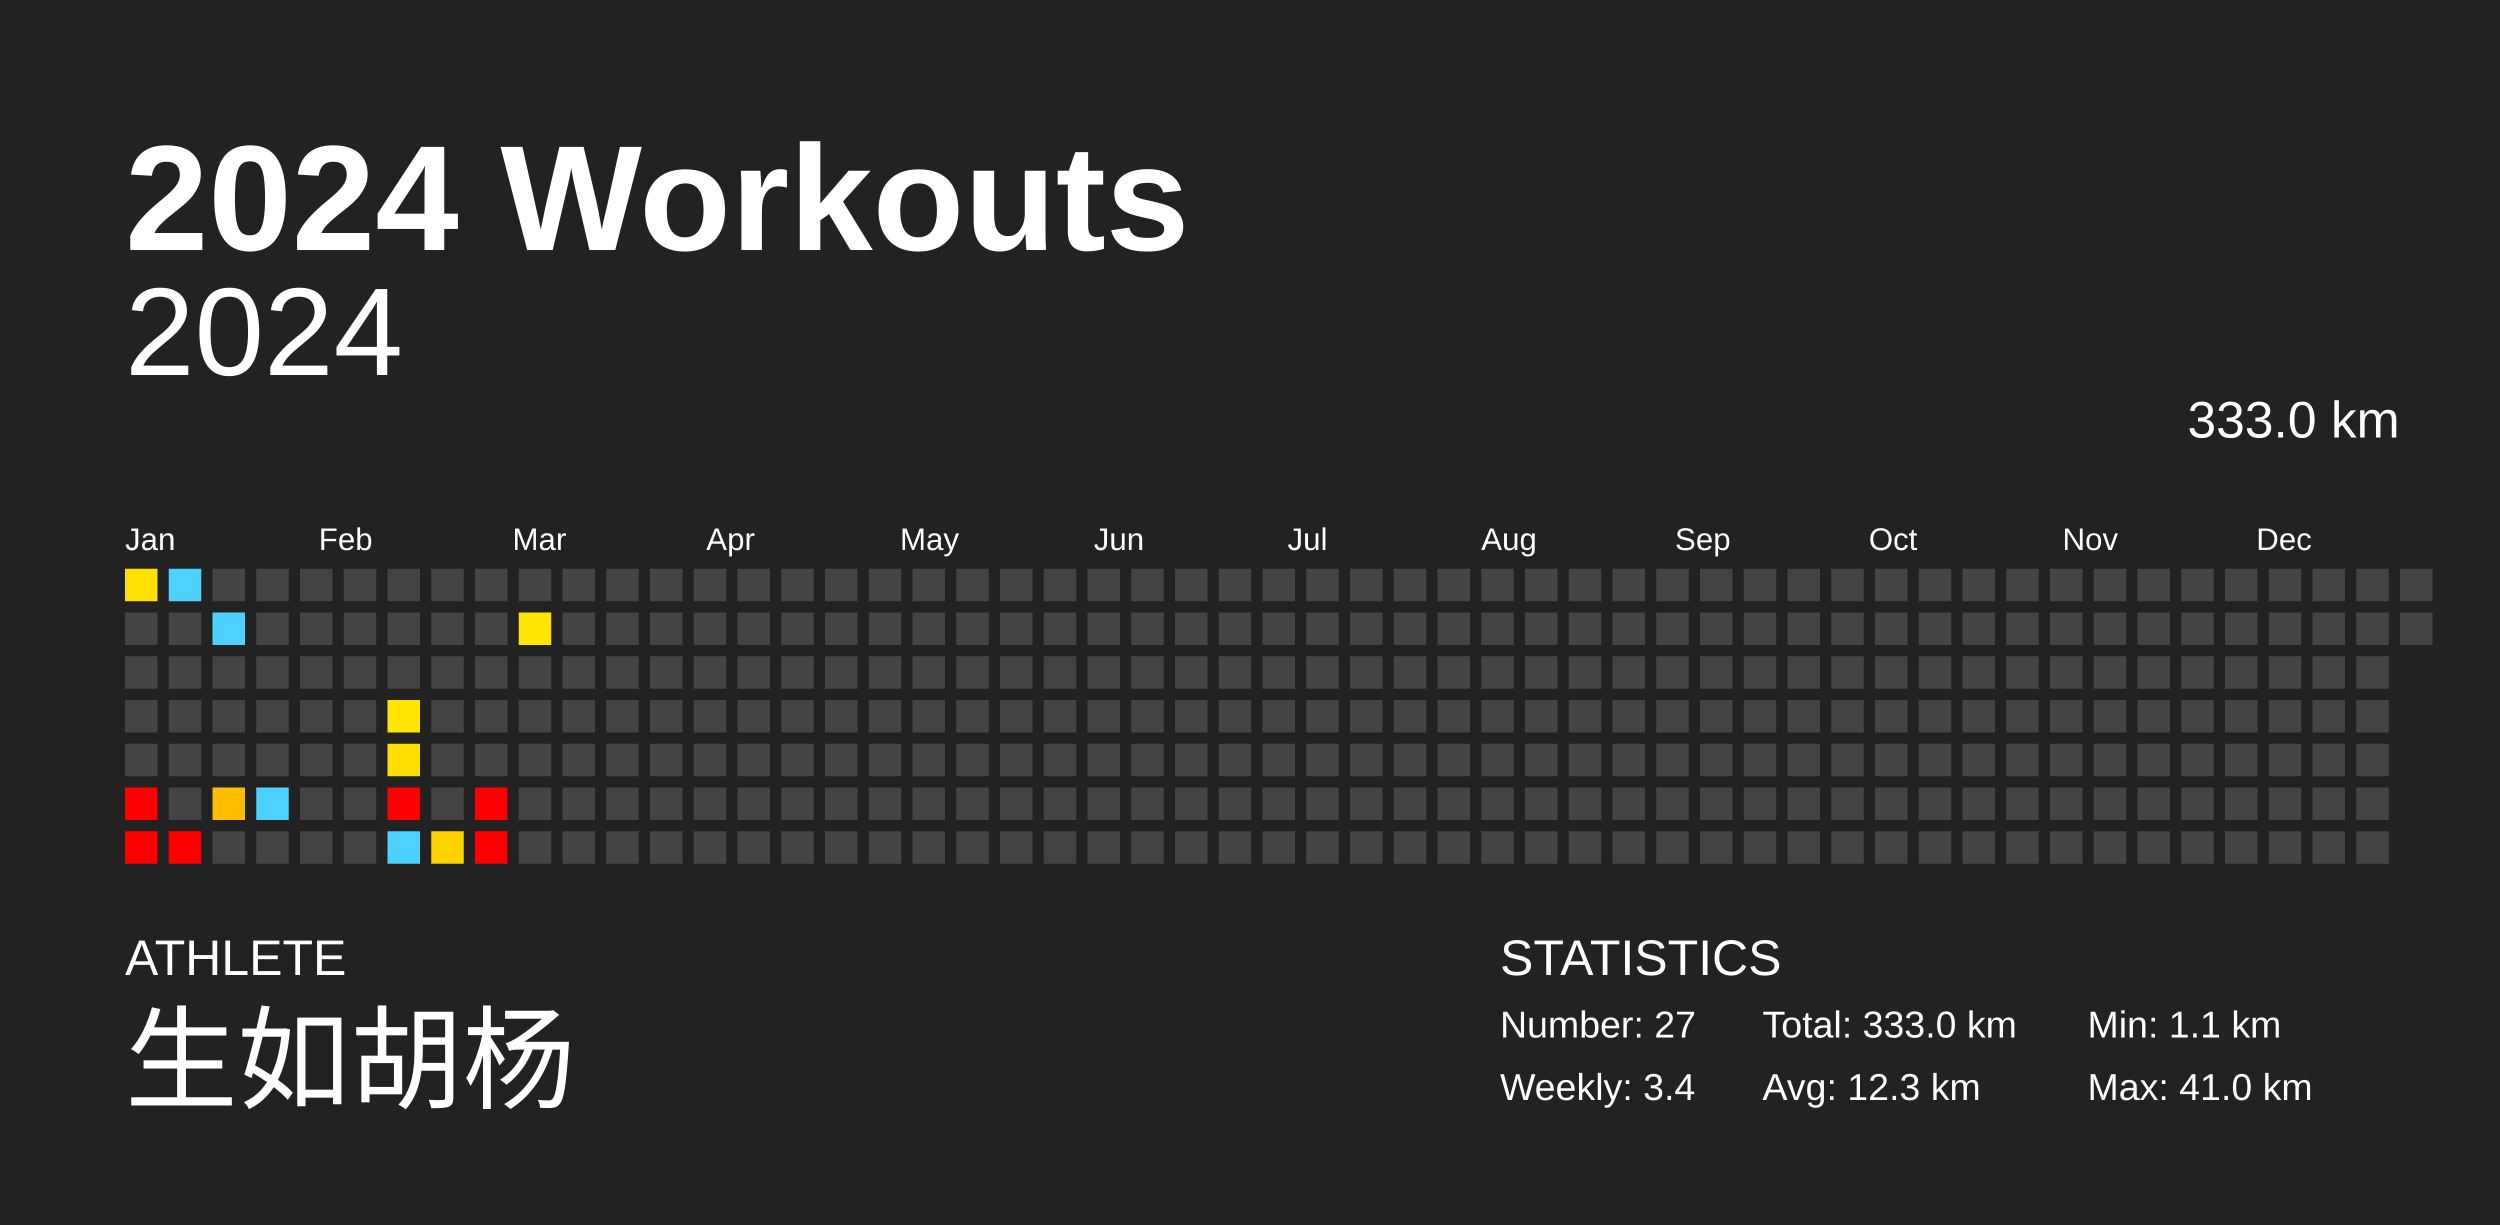
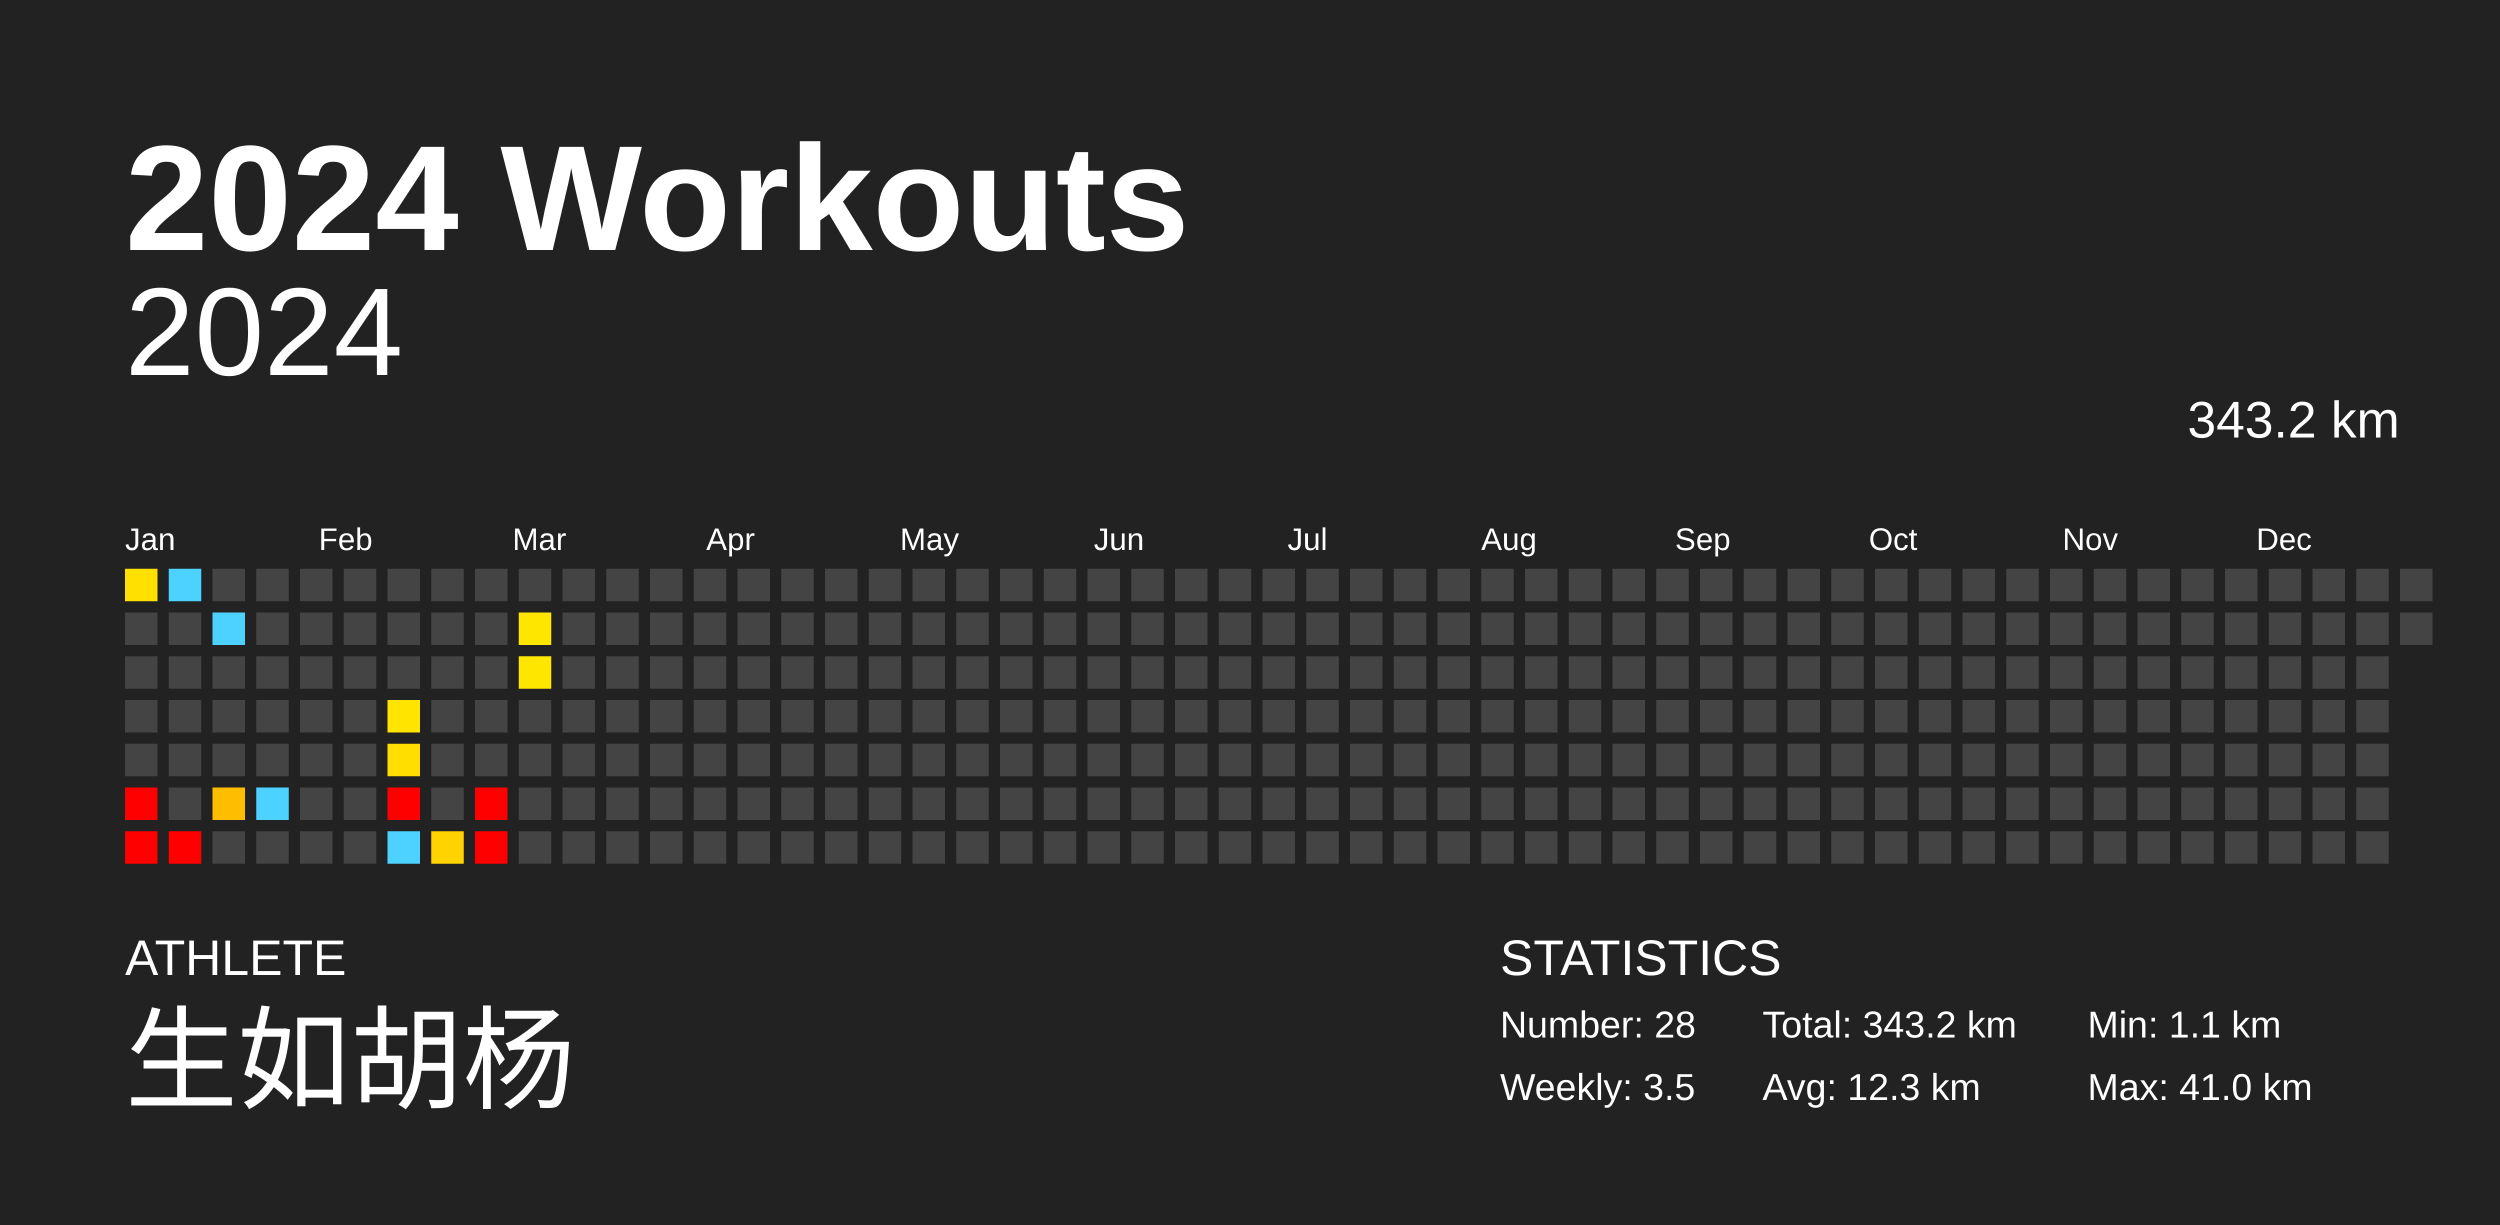
<svg xmlns="http://www.w3.org/2000/svg" baseProfile="full" height="98mm" version="1.1" viewBox="0,0,200,98" width="200mm">
  <defs />
  <rect fill="#222222" height="98" width="200" x="0" y="0" />
  <text fill="#FFFFFF" style="font-size:12px; font-family:Arial; font-weight:bold;" x="10" y="20">2024 Workouts</text>
  <text fill="#FFFFFF" style="font-size:4px; font-family:Arial" x="10" y="78">ATHLETE</text>
  <text fill="#FFFFFF" style="font-size:9px; font-family:Arial" x="10" y="88">生如胡杨</text>
  <text fill="#FFFFFF" style="font-size:4px; font-family:Arial" x="120" y="78">STATISTICS</text>
-   <text fill="#FFFFFF" style="font-size:3px; font-family:Arial" x="120" y="83">Number: 27</text>
-   <text fill="#FFFFFF" style="font-size:3px; font-family:Arial" x="120" y="88">Weekly: 3.4</text>
-   <text fill="#FFFFFF" style="font-size:3px; font-family:Arial" x="141" y="83">Total: 333.0 km</text>
+   <text fill="#FFFFFF" style="font-size:3px; font-family:Arial" x="120" y="83">Number: 28</text>
+   <text fill="#FFFFFF" style="font-size:3px; font-family:Arial" x="120" y="88">Weekly: 3.5</text>
+   <text fill="#FFFFFF" style="font-size:3px; font-family:Arial" x="141" y="83">Total: 343.2 km</text>
  <text fill="#FFFFFF" style="font-size:3px; font-family:Arial" x="141" y="88">Avg: 12.3 km</text>
  <text fill="#FFFFFF" style="font-size:3px; font-family:Arial" x="167" y="83">Min: 1.1 km</text>
  <text fill="#FFFFFF" style="font-size:3px; font-family:Arial" x="167" y="88">Max: 41.0 km</text>
  <text alignment-baseline="hanging" fill="#FFFFFF" style="font-size:10.0px; font-family:Arial;" x="10" y="30">2024</text>
-   <text alignment-baseline="hanging" fill="#FFFFFF" style="font-size:4.125px; font-family:Arial;" x="175" y="35">333.0 km</text>
+   <text alignment-baseline="hanging" fill="#FFFFFF" style="font-size:4.125px; font-family:Arial;" x="175" y="35">343.2 km</text>
  <text fill="#FFFFFF" style="font-size:2.5px; font-family:Arial" x="10.0" y="44">Jan</text>
  <text fill="#FFFFFF" style="font-size:2.5px; font-family:Arial" x="25.5" y="44">Feb</text>
  <text fill="#FFFFFF" style="font-size:2.5px; font-family:Arial" x="41.0" y="44">Mar</text>
  <text fill="#FFFFFF" style="font-size:2.5px; font-family:Arial" x="56.5" y="44">Apr</text>
  <text fill="#FFFFFF" style="font-size:2.5px; font-family:Arial" x="72.0" y="44">May</text>
  <text fill="#FFFFFF" style="font-size:2.5px; font-family:Arial" x="87.5" y="44">Jun</text>
  <text fill="#FFFFFF" style="font-size:2.5px; font-family:Arial" x="103.0" y="44">Jul</text>
  <text fill="#FFFFFF" style="font-size:2.5px; font-family:Arial" x="118.5" y="44">Aug</text>
  <text fill="#FFFFFF" style="font-size:2.5px; font-family:Arial" x="134.0" y="44">Sep</text>
  <text fill="#FFFFFF" style="font-size:2.5px; font-family:Arial" x="149.5" y="44">Oct</text>
  <text fill="#FFFFFF" style="font-size:2.5px; font-family:Arial" x="165.0" y="44">Nov</text>
  <text fill="#FFFFFF" style="font-size:2.5px; font-family:Arial" x="180.5" y="44">Dec</text>
  <rect fill="#ffe000" height="2.6" width="2.6" x="10.0" y="45.5" />
  <rect fill="#444444" height="2.6" width="2.6" x="10.0" y="49.0" />
  <rect fill="#444444" height="2.6" width="2.6" x="10.0" y="52.5" />
  <rect fill="#444444" height="2.6" width="2.6" x="10.0" y="56.0" />
  <rect fill="#444444" height="2.6" width="2.6" x="10.0" y="59.5" />
  <rect fill="red" height="2.6" width="2.6" x="10.0" y="63.0" />
  <rect fill="red" height="2.6" width="2.6" x="10.0" y="66.5" />
  <rect fill="#4dd2ff" height="2.6" width="2.6" x="13.5" y="45.5" />
  <rect fill="#444444" height="2.6" width="2.6" x="13.5" y="49.0" />
  <rect fill="#444444" height="2.6" width="2.6" x="13.5" y="52.5" />
  <rect fill="#444444" height="2.6" width="2.6" x="13.5" y="56.0" />
  <rect fill="#444444" height="2.6" width="2.6" x="13.5" y="59.5" />
  <rect fill="#444444" height="2.6" width="2.6" x="13.5" y="63.0" />
  <rect fill="red" height="2.6" width="2.6" x="13.5" y="66.5" />
  <rect fill="#444444" height="2.6" width="2.6" x="17.0" y="45.5" />
  <rect fill="#4dd2ff" height="2.6" width="2.6" x="17.0" y="49.0" />
  <rect fill="#444444" height="2.6" width="2.6" x="17.0" y="52.5" />
  <rect fill="#444444" height="2.6" width="2.6" x="17.0" y="56.0" />
  <rect fill="#444444" height="2.6" width="2.6" x="17.0" y="59.5" />
  <rect fill="#ffbd00" height="2.6" width="2.6" x="17.0" y="63.0" />
  <rect fill="#444444" height="2.6" width="2.6" x="17.0" y="66.5" />
  <rect fill="#444444" height="2.6" width="2.6" x="20.5" y="45.5" />
  <rect fill="#444444" height="2.6" width="2.6" x="20.5" y="49.0" />
  <rect fill="#444444" height="2.6" width="2.6" x="20.5" y="52.5" />
  <rect fill="#444444" height="2.6" width="2.6" x="20.5" y="56.0" />
  <rect fill="#444444" height="2.6" width="2.6" x="20.5" y="59.5" />
  <rect fill="#4dd2ff" height="2.6" width="2.6" x="20.5" y="63.0" />
  <rect fill="#444444" height="2.6" width="2.6" x="20.5" y="66.5" />
  <rect fill="#444444" height="2.6" width="2.6" x="24.0" y="45.5" />
  <rect fill="#444444" height="2.6" width="2.6" x="24.0" y="49.0" />
  <rect fill="#444444" height="2.6" width="2.6" x="24.0" y="52.5" />
  <rect fill="#444444" height="2.6" width="2.6" x="24.0" y="56.0" />
  <rect fill="#444444" height="2.6" width="2.6" x="24.0" y="59.5" />
  <rect fill="#444444" height="2.6" width="2.6" x="24.0" y="63.0" />
  <rect fill="#444444" height="2.6" width="2.6" x="24.0" y="66.5" />
  <rect fill="#444444" height="2.6" width="2.6" x="27.5" y="45.5" />
  <rect fill="#444444" height="2.6" width="2.6" x="27.5" y="49.0" />
  <rect fill="#444444" height="2.6" width="2.6" x="27.5" y="52.5" />
  <rect fill="#444444" height="2.6" width="2.6" x="27.5" y="56.0" />
  <rect fill="#444444" height="2.6" width="2.6" x="27.5" y="59.5" />
  <rect fill="#444444" height="2.6" width="2.6" x="27.5" y="63.0" />
  <rect fill="#444444" height="2.6" width="2.6" x="27.5" y="66.5" />
  <rect fill="#444444" height="2.6" width="2.6" x="31.0" y="45.5" />
  <rect fill="#444444" height="2.6" width="2.6" x="31.0" y="49.0" />
  <rect fill="#444444" height="2.6" width="2.6" x="31.0" y="52.5" />
  <rect fill="#ffe400" height="2.6" width="2.6" x="31.0" y="56.0" />
  <rect fill="#ffde00" height="2.6" width="2.6" x="31.0" y="59.5" />
  <rect fill="red" height="2.6" width="2.6" x="31.0" y="63.0" />
  <rect fill="#4dd2ff" height="2.6" width="2.6" x="31.0" y="66.5" />
  <rect fill="#444444" height="2.6" width="2.6" x="34.5" y="45.5" />
  <rect fill="#444444" height="2.6" width="2.6" x="34.5" y="49.0" />
  <rect fill="#444444" height="2.6" width="2.6" x="34.5" y="52.5" />
  <rect fill="#444444" height="2.6" width="2.6" x="34.5" y="56.0" />
  <rect fill="#444444" height="2.6" width="2.6" x="34.5" y="59.5" />
  <rect fill="#444444" height="2.6" width="2.6" x="34.5" y="63.0" />
  <rect fill="#ffd300" height="2.6" width="2.6" x="34.5" y="66.5" />
  <rect fill="#444444" height="2.6" width="2.6" x="38.0" y="45.5" />
  <rect fill="#444444" height="2.6" width="2.6" x="38.0" y="49.0" />
  <rect fill="#444444" height="2.6" width="2.6" x="38.0" y="52.5" />
  <rect fill="#444444" height="2.6" width="2.6" x="38.0" y="56.0" />
  <rect fill="#444444" height="2.6" width="2.6" x="38.0" y="59.5" />
  <rect fill="red" height="2.6" width="2.6" x="38.0" y="63.0" />
  <rect fill="red" height="2.6" width="2.6" x="38.0" y="66.5" />
  <rect fill="#444444" height="2.6" width="2.6" x="41.5" y="45.5" />
  <rect fill="#ffe600" height="2.6" width="2.6" x="41.5" y="49.0" />
-   <rect fill="#444444" height="2.6" width="2.6" x="41.5" y="52.5" />
+   <rect fill="#ffe600" height="2.6" width="2.6" x="41.5" y="52.5" />
  <rect fill="#444444" height="2.6" width="2.6" x="41.5" y="56.0" />
  <rect fill="#444444" height="2.6" width="2.6" x="41.5" y="59.5" />
  <rect fill="#444444" height="2.6" width="2.6" x="41.5" y="63.0" />
  <rect fill="#444444" height="2.6" width="2.6" x="41.5" y="66.5" />
  <rect fill="#444444" height="2.6" width="2.6" x="45.0" y="45.5" />
  <rect fill="#444444" height="2.6" width="2.6" x="45.0" y="49.0" />
  <rect fill="#444444" height="2.6" width="2.6" x="45.0" y="52.5" />
  <rect fill="#444444" height="2.6" width="2.6" x="45.0" y="56.0" />
  <rect fill="#444444" height="2.6" width="2.6" x="45.0" y="59.5" />
  <rect fill="#444444" height="2.6" width="2.6" x="45.0" y="63.0" />
  <rect fill="#444444" height="2.6" width="2.6" x="45.0" y="66.5" />
  <rect fill="#444444" height="2.6" width="2.6" x="48.5" y="45.5" />
  <rect fill="#444444" height="2.6" width="2.6" x="48.5" y="49.0" />
  <rect fill="#444444" height="2.6" width="2.6" x="48.5" y="52.5" />
  <rect fill="#444444" height="2.6" width="2.6" x="48.5" y="56.0" />
  <rect fill="#444444" height="2.6" width="2.6" x="48.5" y="59.5" />
  <rect fill="#444444" height="2.6" width="2.6" x="48.5" y="63.0" />
  <rect fill="#444444" height="2.6" width="2.6" x="48.5" y="66.5" />
  <rect fill="#444444" height="2.6" width="2.6" x="52.0" y="45.5" />
  <rect fill="#444444" height="2.6" width="2.6" x="52.0" y="49.0" />
  <rect fill="#444444" height="2.6" width="2.6" x="52.0" y="52.5" />
  <rect fill="#444444" height="2.6" width="2.6" x="52.0" y="56.0" />
  <rect fill="#444444" height="2.6" width="2.6" x="52.0" y="59.5" />
  <rect fill="#444444" height="2.6" width="2.6" x="52.0" y="63.0" />
  <rect fill="#444444" height="2.6" width="2.6" x="52.0" y="66.5" />
  <rect fill="#444444" height="2.6" width="2.6" x="55.5" y="45.5" />
  <rect fill="#444444" height="2.6" width="2.6" x="55.5" y="49.0" />
  <rect fill="#444444" height="2.6" width="2.6" x="55.5" y="52.5" />
  <rect fill="#444444" height="2.6" width="2.6" x="55.5" y="56.0" />
  <rect fill="#444444" height="2.6" width="2.6" x="55.5" y="59.5" />
  <rect fill="#444444" height="2.6" width="2.6" x="55.5" y="63.0" />
  <rect fill="#444444" height="2.6" width="2.6" x="55.5" y="66.5" />
  <rect fill="#444444" height="2.6" width="2.6" x="59.0" y="45.5" />
  <rect fill="#444444" height="2.6" width="2.6" x="59.0" y="49.0" />
  <rect fill="#444444" height="2.6" width="2.6" x="59.0" y="52.5" />
  <rect fill="#444444" height="2.6" width="2.6" x="59.0" y="56.0" />
  <rect fill="#444444" height="2.6" width="2.6" x="59.0" y="59.5" />
  <rect fill="#444444" height="2.6" width="2.6" x="59.0" y="63.0" />
  <rect fill="#444444" height="2.6" width="2.6" x="59.0" y="66.5" />
  <rect fill="#444444" height="2.6" width="2.6" x="62.5" y="45.5" />
  <rect fill="#444444" height="2.6" width="2.6" x="62.5" y="49.0" />
  <rect fill="#444444" height="2.6" width="2.6" x="62.5" y="52.5" />
  <rect fill="#444444" height="2.6" width="2.6" x="62.5" y="56.0" />
  <rect fill="#444444" height="2.6" width="2.6" x="62.5" y="59.5" />
  <rect fill="#444444" height="2.6" width="2.6" x="62.5" y="63.0" />
  <rect fill="#444444" height="2.6" width="2.6" x="62.5" y="66.5" />
  <rect fill="#444444" height="2.6" width="2.6" x="66.0" y="45.5" />
  <rect fill="#444444" height="2.6" width="2.6" x="66.0" y="49.0" />
  <rect fill="#444444" height="2.6" width="2.6" x="66.0" y="52.5" />
  <rect fill="#444444" height="2.6" width="2.6" x="66.0" y="56.0" />
  <rect fill="#444444" height="2.6" width="2.6" x="66.0" y="59.5" />
  <rect fill="#444444" height="2.6" width="2.6" x="66.0" y="63.0" />
  <rect fill="#444444" height="2.6" width="2.6" x="66.0" y="66.5" />
  <rect fill="#444444" height="2.6" width="2.6" x="69.5" y="45.5" />
  <rect fill="#444444" height="2.6" width="2.6" x="69.5" y="49.0" />
  <rect fill="#444444" height="2.6" width="2.6" x="69.5" y="52.5" />
  <rect fill="#444444" height="2.6" width="2.6" x="69.5" y="56.0" />
  <rect fill="#444444" height="2.6" width="2.6" x="69.5" y="59.5" />
  <rect fill="#444444" height="2.6" width="2.6" x="69.5" y="63.0" />
  <rect fill="#444444" height="2.6" width="2.6" x="69.5" y="66.5" />
  <rect fill="#444444" height="2.6" width="2.6" x="73.0" y="45.5" />
  <rect fill="#444444" height="2.6" width="2.6" x="73.0" y="49.0" />
  <rect fill="#444444" height="2.6" width="2.6" x="73.0" y="52.5" />
  <rect fill="#444444" height="2.6" width="2.6" x="73.0" y="56.0" />
  <rect fill="#444444" height="2.6" width="2.6" x="73.0" y="59.5" />
  <rect fill="#444444" height="2.6" width="2.6" x="73.0" y="63.0" />
  <rect fill="#444444" height="2.6" width="2.6" x="73.0" y="66.5" />
  <rect fill="#444444" height="2.6" width="2.6" x="76.5" y="45.5" />
  <rect fill="#444444" height="2.6" width="2.6" x="76.5" y="49.0" />
  <rect fill="#444444" height="2.6" width="2.6" x="76.5" y="52.5" />
  <rect fill="#444444" height="2.6" width="2.6" x="76.5" y="56.0" />
  <rect fill="#444444" height="2.6" width="2.6" x="76.5" y="59.5" />
  <rect fill="#444444" height="2.6" width="2.6" x="76.5" y="63.0" />
  <rect fill="#444444" height="2.6" width="2.6" x="76.5" y="66.5" />
  <rect fill="#444444" height="2.6" width="2.6" x="80.0" y="45.5" />
  <rect fill="#444444" height="2.6" width="2.6" x="80.0" y="49.0" />
  <rect fill="#444444" height="2.6" width="2.6" x="80.0" y="52.5" />
  <rect fill="#444444" height="2.6" width="2.6" x="80.0" y="56.0" />
  <rect fill="#444444" height="2.6" width="2.6" x="80.0" y="59.5" />
  <rect fill="#444444" height="2.6" width="2.6" x="80.0" y="63.0" />
  <rect fill="#444444" height="2.6" width="2.6" x="80.0" y="66.5" />
  <rect fill="#444444" height="2.6" width="2.6" x="83.5" y="45.5" />
  <rect fill="#444444" height="2.6" width="2.6" x="83.5" y="49.0" />
  <rect fill="#444444" height="2.6" width="2.6" x="83.5" y="52.5" />
  <rect fill="#444444" height="2.6" width="2.6" x="83.5" y="56.0" />
  <rect fill="#444444" height="2.6" width="2.6" x="83.5" y="59.5" />
  <rect fill="#444444" height="2.6" width="2.6" x="83.5" y="63.0" />
  <rect fill="#444444" height="2.6" width="2.6" x="83.5" y="66.5" />
  <rect fill="#444444" height="2.6" width="2.6" x="87.0" y="45.5" />
  <rect fill="#444444" height="2.6" width="2.6" x="87.0" y="49.0" />
  <rect fill="#444444" height="2.6" width="2.6" x="87.0" y="52.5" />
  <rect fill="#444444" height="2.6" width="2.6" x="87.0" y="56.0" />
  <rect fill="#444444" height="2.6" width="2.6" x="87.0" y="59.5" />
  <rect fill="#444444" height="2.6" width="2.6" x="87.0" y="63.0" />
  <rect fill="#444444" height="2.6" width="2.6" x="87.0" y="66.5" />
  <rect fill="#444444" height="2.6" width="2.6" x="90.5" y="45.5" />
  <rect fill="#444444" height="2.6" width="2.6" x="90.5" y="49.0" />
  <rect fill="#444444" height="2.6" width="2.6" x="90.5" y="52.5" />
  <rect fill="#444444" height="2.6" width="2.6" x="90.5" y="56.0" />
  <rect fill="#444444" height="2.6" width="2.6" x="90.5" y="59.5" />
  <rect fill="#444444" height="2.6" width="2.6" x="90.5" y="63.0" />
  <rect fill="#444444" height="2.6" width="2.6" x="90.5" y="66.5" />
  <rect fill="#444444" height="2.6" width="2.6" x="94.0" y="45.5" />
  <rect fill="#444444" height="2.6" width="2.6" x="94.0" y="49.0" />
  <rect fill="#444444" height="2.6" width="2.6" x="94.0" y="52.5" />
  <rect fill="#444444" height="2.6" width="2.6" x="94.0" y="56.0" />
  <rect fill="#444444" height="2.6" width="2.6" x="94.0" y="59.5" />
  <rect fill="#444444" height="2.6" width="2.6" x="94.0" y="63.0" />
  <rect fill="#444444" height="2.6" width="2.6" x="94.0" y="66.5" />
  <rect fill="#444444" height="2.6" width="2.6" x="97.5" y="45.5" />
  <rect fill="#444444" height="2.6" width="2.6" x="97.5" y="49.0" />
  <rect fill="#444444" height="2.6" width="2.6" x="97.5" y="52.5" />
  <rect fill="#444444" height="2.6" width="2.6" x="97.5" y="56.0" />
  <rect fill="#444444" height="2.6" width="2.6" x="97.5" y="59.5" />
  <rect fill="#444444" height="2.6" width="2.6" x="97.5" y="63.0" />
  <rect fill="#444444" height="2.6" width="2.6" x="97.5" y="66.5" />
  <rect fill="#444444" height="2.6" width="2.6" x="101.0" y="45.5" />
  <rect fill="#444444" height="2.6" width="2.6" x="101.0" y="49.0" />
  <rect fill="#444444" height="2.6" width="2.6" x="101.0" y="52.5" />
  <rect fill="#444444" height="2.6" width="2.6" x="101.0" y="56.0" />
  <rect fill="#444444" height="2.6" width="2.6" x="101.0" y="59.5" />
  <rect fill="#444444" height="2.6" width="2.6" x="101.0" y="63.0" />
  <rect fill="#444444" height="2.6" width="2.6" x="101.0" y="66.5" />
  <rect fill="#444444" height="2.6" width="2.6" x="104.5" y="45.5" />
  <rect fill="#444444" height="2.6" width="2.6" x="104.5" y="49.0" />
  <rect fill="#444444" height="2.6" width="2.6" x="104.5" y="52.5" />
  <rect fill="#444444" height="2.6" width="2.6" x="104.5" y="56.0" />
  <rect fill="#444444" height="2.6" width="2.6" x="104.5" y="59.5" />
  <rect fill="#444444" height="2.6" width="2.6" x="104.5" y="63.0" />
  <rect fill="#444444" height="2.6" width="2.6" x="104.5" y="66.5" />
  <rect fill="#444444" height="2.6" width="2.6" x="108.0" y="45.5" />
  <rect fill="#444444" height="2.6" width="2.6" x="108.0" y="49.0" />
  <rect fill="#444444" height="2.6" width="2.6" x="108.0" y="52.5" />
  <rect fill="#444444" height="2.6" width="2.6" x="108.0" y="56.0" />
  <rect fill="#444444" height="2.6" width="2.6" x="108.0" y="59.5" />
  <rect fill="#444444" height="2.6" width="2.6" x="108.0" y="63.0" />
  <rect fill="#444444" height="2.6" width="2.6" x="108.0" y="66.5" />
  <rect fill="#444444" height="2.6" width="2.6" x="111.5" y="45.5" />
  <rect fill="#444444" height="2.6" width="2.6" x="111.5" y="49.0" />
  <rect fill="#444444" height="2.6" width="2.6" x="111.5" y="52.5" />
  <rect fill="#444444" height="2.6" width="2.6" x="111.5" y="56.0" />
  <rect fill="#444444" height="2.6" width="2.6" x="111.5" y="59.5" />
  <rect fill="#444444" height="2.6" width="2.6" x="111.5" y="63.0" />
  <rect fill="#444444" height="2.6" width="2.6" x="111.5" y="66.5" />
  <rect fill="#444444" height="2.6" width="2.6" x="115.0" y="45.5" />
  <rect fill="#444444" height="2.6" width="2.6" x="115.0" y="49.0" />
  <rect fill="#444444" height="2.6" width="2.6" x="115.0" y="52.5" />
  <rect fill="#444444" height="2.6" width="2.6" x="115.0" y="56.0" />
  <rect fill="#444444" height="2.6" width="2.6" x="115.0" y="59.5" />
  <rect fill="#444444" height="2.6" width="2.6" x="115.0" y="63.0" />
  <rect fill="#444444" height="2.6" width="2.6" x="115.0" y="66.5" />
  <rect fill="#444444" height="2.6" width="2.6" x="118.5" y="45.5" />
  <rect fill="#444444" height="2.6" width="2.6" x="118.5" y="49.0" />
  <rect fill="#444444" height="2.6" width="2.6" x="118.5" y="52.5" />
  <rect fill="#444444" height="2.6" width="2.6" x="118.5" y="56.0" />
  <rect fill="#444444" height="2.6" width="2.6" x="118.5" y="59.5" />
  <rect fill="#444444" height="2.6" width="2.6" x="118.5" y="63.0" />
  <rect fill="#444444" height="2.6" width="2.6" x="118.5" y="66.5" />
  <rect fill="#444444" height="2.6" width="2.6" x="122.0" y="45.5" />
  <rect fill="#444444" height="2.6" width="2.6" x="122.0" y="49.0" />
  <rect fill="#444444" height="2.6" width="2.6" x="122.0" y="52.5" />
  <rect fill="#444444" height="2.6" width="2.6" x="122.0" y="56.0" />
  <rect fill="#444444" height="2.6" width="2.6" x="122.0" y="59.5" />
  <rect fill="#444444" height="2.6" width="2.6" x="122.0" y="63.0" />
  <rect fill="#444444" height="2.6" width="2.6" x="122.0" y="66.5" />
  <rect fill="#444444" height="2.6" width="2.6" x="125.5" y="45.5" />
  <rect fill="#444444" height="2.6" width="2.6" x="125.5" y="49.0" />
  <rect fill="#444444" height="2.6" width="2.6" x="125.5" y="52.5" />
  <rect fill="#444444" height="2.6" width="2.6" x="125.5" y="56.0" />
  <rect fill="#444444" height="2.6" width="2.6" x="125.5" y="59.5" />
  <rect fill="#444444" height="2.6" width="2.6" x="125.5" y="63.0" />
  <rect fill="#444444" height="2.6" width="2.6" x="125.5" y="66.5" />
  <rect fill="#444444" height="2.6" width="2.6" x="129.0" y="45.5" />
  <rect fill="#444444" height="2.6" width="2.6" x="129.0" y="49.0" />
  <rect fill="#444444" height="2.6" width="2.6" x="129.0" y="52.5" />
  <rect fill="#444444" height="2.6" width="2.6" x="129.0" y="56.0" />
  <rect fill="#444444" height="2.6" width="2.6" x="129.0" y="59.5" />
  <rect fill="#444444" height="2.6" width="2.6" x="129.0" y="63.0" />
  <rect fill="#444444" height="2.6" width="2.6" x="129.0" y="66.5" />
  <rect fill="#444444" height="2.6" width="2.6" x="132.5" y="45.5" />
  <rect fill="#444444" height="2.6" width="2.6" x="132.5" y="49.0" />
  <rect fill="#444444" height="2.6" width="2.6" x="132.5" y="52.5" />
  <rect fill="#444444" height="2.6" width="2.6" x="132.5" y="56.0" />
  <rect fill="#444444" height="2.6" width="2.6" x="132.5" y="59.5" />
  <rect fill="#444444" height="2.6" width="2.6" x="132.5" y="63.0" />
  <rect fill="#444444" height="2.6" width="2.6" x="132.5" y="66.5" />
  <rect fill="#444444" height="2.6" width="2.6" x="136.0" y="45.5" />
  <rect fill="#444444" height="2.6" width="2.6" x="136.0" y="49.0" />
  <rect fill="#444444" height="2.6" width="2.6" x="136.0" y="52.5" />
  <rect fill="#444444" height="2.6" width="2.6" x="136.0" y="56.0" />
  <rect fill="#444444" height="2.6" width="2.6" x="136.0" y="59.5" />
  <rect fill="#444444" height="2.6" width="2.6" x="136.0" y="63.0" />
  <rect fill="#444444" height="2.6" width="2.6" x="136.0" y="66.5" />
  <rect fill="#444444" height="2.6" width="2.6" x="139.5" y="45.5" />
  <rect fill="#444444" height="2.6" width="2.6" x="139.5" y="49.0" />
  <rect fill="#444444" height="2.6" width="2.6" x="139.5" y="52.5" />
  <rect fill="#444444" height="2.6" width="2.6" x="139.5" y="56.0" />
  <rect fill="#444444" height="2.6" width="2.6" x="139.5" y="59.5" />
  <rect fill="#444444" height="2.6" width="2.6" x="139.5" y="63.0" />
  <rect fill="#444444" height="2.6" width="2.6" x="139.5" y="66.5" />
  <rect fill="#444444" height="2.6" width="2.6" x="143.0" y="45.5" />
  <rect fill="#444444" height="2.6" width="2.6" x="143.0" y="49.0" />
  <rect fill="#444444" height="2.6" width="2.6" x="143.0" y="52.5" />
  <rect fill="#444444" height="2.6" width="2.6" x="143.0" y="56.0" />
  <rect fill="#444444" height="2.6" width="2.6" x="143.0" y="59.5" />
  <rect fill="#444444" height="2.6" width="2.6" x="143.0" y="63.0" />
  <rect fill="#444444" height="2.6" width="2.6" x="143.0" y="66.5" />
  <rect fill="#444444" height="2.6" width="2.6" x="146.5" y="45.5" />
  <rect fill="#444444" height="2.6" width="2.6" x="146.5" y="49.0" />
  <rect fill="#444444" height="2.6" width="2.6" x="146.5" y="52.5" />
  <rect fill="#444444" height="2.6" width="2.6" x="146.5" y="56.0" />
  <rect fill="#444444" height="2.6" width="2.6" x="146.5" y="59.5" />
  <rect fill="#444444" height="2.6" width="2.6" x="146.5" y="63.0" />
  <rect fill="#444444" height="2.6" width="2.6" x="146.5" y="66.5" />
  <rect fill="#444444" height="2.6" width="2.6" x="150.0" y="45.5" />
  <rect fill="#444444" height="2.6" width="2.6" x="150.0" y="49.0" />
  <rect fill="#444444" height="2.6" width="2.6" x="150.0" y="52.5" />
  <rect fill="#444444" height="2.6" width="2.6" x="150.0" y="56.0" />
  <rect fill="#444444" height="2.6" width="2.6" x="150.0" y="59.5" />
  <rect fill="#444444" height="2.6" width="2.6" x="150.0" y="63.0" />
  <rect fill="#444444" height="2.6" width="2.6" x="150.0" y="66.5" />
  <rect fill="#444444" height="2.6" width="2.6" x="153.5" y="45.5" />
  <rect fill="#444444" height="2.6" width="2.6" x="153.5" y="49.0" />
  <rect fill="#444444" height="2.6" width="2.6" x="153.5" y="52.5" />
  <rect fill="#444444" height="2.6" width="2.6" x="153.5" y="56.0" />
  <rect fill="#444444" height="2.6" width="2.6" x="153.5" y="59.5" />
  <rect fill="#444444" height="2.6" width="2.6" x="153.5" y="63.0" />
  <rect fill="#444444" height="2.6" width="2.6" x="153.5" y="66.5" />
  <rect fill="#444444" height="2.6" width="2.6" x="157.0" y="45.5" />
  <rect fill="#444444" height="2.6" width="2.6" x="157.0" y="49.0" />
  <rect fill="#444444" height="2.6" width="2.6" x="157.0" y="52.5" />
  <rect fill="#444444" height="2.6" width="2.6" x="157.0" y="56.0" />
  <rect fill="#444444" height="2.6" width="2.6" x="157.0" y="59.5" />
  <rect fill="#444444" height="2.6" width="2.6" x="157.0" y="63.0" />
  <rect fill="#444444" height="2.6" width="2.6" x="157.0" y="66.5" />
  <rect fill="#444444" height="2.6" width="2.6" x="160.5" y="45.5" />
  <rect fill="#444444" height="2.6" width="2.6" x="160.5" y="49.0" />
  <rect fill="#444444" height="2.6" width="2.6" x="160.5" y="52.5" />
  <rect fill="#444444" height="2.6" width="2.6" x="160.5" y="56.0" />
  <rect fill="#444444" height="2.6" width="2.6" x="160.5" y="59.5" />
  <rect fill="#444444" height="2.6" width="2.6" x="160.5" y="63.0" />
  <rect fill="#444444" height="2.6" width="2.6" x="160.5" y="66.5" />
  <rect fill="#444444" height="2.6" width="2.6" x="164.0" y="45.5" />
  <rect fill="#444444" height="2.6" width="2.6" x="164.0" y="49.0" />
  <rect fill="#444444" height="2.6" width="2.6" x="164.0" y="52.5" />
  <rect fill="#444444" height="2.6" width="2.6" x="164.0" y="56.0" />
  <rect fill="#444444" height="2.6" width="2.6" x="164.0" y="59.5" />
  <rect fill="#444444" height="2.6" width="2.6" x="164.0" y="63.0" />
  <rect fill="#444444" height="2.6" width="2.6" x="164.0" y="66.5" />
  <rect fill="#444444" height="2.6" width="2.6" x="167.5" y="45.5" />
  <rect fill="#444444" height="2.6" width="2.6" x="167.5" y="49.0" />
  <rect fill="#444444" height="2.6" width="2.6" x="167.5" y="52.5" />
  <rect fill="#444444" height="2.6" width="2.6" x="167.5" y="56.0" />
  <rect fill="#444444" height="2.6" width="2.6" x="167.5" y="59.5" />
  <rect fill="#444444" height="2.6" width="2.6" x="167.5" y="63.0" />
  <rect fill="#444444" height="2.6" width="2.6" x="167.5" y="66.5" />
  <rect fill="#444444" height="2.6" width="2.6" x="171.0" y="45.5" />
  <rect fill="#444444" height="2.6" width="2.6" x="171.0" y="49.0" />
  <rect fill="#444444" height="2.6" width="2.6" x="171.0" y="52.5" />
  <rect fill="#444444" height="2.6" width="2.6" x="171.0" y="56.0" />
  <rect fill="#444444" height="2.6" width="2.6" x="171.0" y="59.5" />
  <rect fill="#444444" height="2.6" width="2.6" x="171.0" y="63.0" />
  <rect fill="#444444" height="2.6" width="2.6" x="171.0" y="66.5" />
  <rect fill="#444444" height="2.6" width="2.6" x="174.5" y="45.5" />
  <rect fill="#444444" height="2.6" width="2.6" x="174.5" y="49.0" />
  <rect fill="#444444" height="2.6" width="2.6" x="174.5" y="52.5" />
  <rect fill="#444444" height="2.6" width="2.6" x="174.5" y="56.0" />
  <rect fill="#444444" height="2.6" width="2.6" x="174.5" y="59.5" />
  <rect fill="#444444" height="2.6" width="2.6" x="174.5" y="63.0" />
  <rect fill="#444444" height="2.6" width="2.6" x="174.5" y="66.5" />
  <rect fill="#444444" height="2.6" width="2.6" x="178.0" y="45.5" />
  <rect fill="#444444" height="2.6" width="2.6" x="178.0" y="49.0" />
  <rect fill="#444444" height="2.6" width="2.6" x="178.0" y="52.5" />
  <rect fill="#444444" height="2.6" width="2.6" x="178.0" y="56.0" />
  <rect fill="#444444" height="2.6" width="2.6" x="178.0" y="59.5" />
  <rect fill="#444444" height="2.6" width="2.6" x="178.0" y="63.0" />
  <rect fill="#444444" height="2.6" width="2.6" x="178.0" y="66.5" />
  <rect fill="#444444" height="2.6" width="2.6" x="181.5" y="45.5" />
  <rect fill="#444444" height="2.6" width="2.6" x="181.5" y="49.0" />
  <rect fill="#444444" height="2.6" width="2.6" x="181.5" y="52.5" />
  <rect fill="#444444" height="2.6" width="2.6" x="181.5" y="56.0" />
  <rect fill="#444444" height="2.6" width="2.6" x="181.5" y="59.5" />
  <rect fill="#444444" height="2.6" width="2.6" x="181.5" y="63.0" />
  <rect fill="#444444" height="2.6" width="2.6" x="181.5" y="66.5" />
  <rect fill="#444444" height="2.6" width="2.6" x="185.0" y="45.5" />
  <rect fill="#444444" height="2.6" width="2.6" x="185.0" y="49.0" />
  <rect fill="#444444" height="2.6" width="2.6" x="185.0" y="52.5" />
  <rect fill="#444444" height="2.6" width="2.6" x="185.0" y="56.0" />
  <rect fill="#444444" height="2.6" width="2.6" x="185.0" y="59.5" />
  <rect fill="#444444" height="2.6" width="2.6" x="185.0" y="63.0" />
  <rect fill="#444444" height="2.6" width="2.6" x="185.0" y="66.5" />
  <rect fill="#444444" height="2.6" width="2.6" x="188.5" y="45.5" />
  <rect fill="#444444" height="2.6" width="2.6" x="188.5" y="49.0" />
  <rect fill="#444444" height="2.6" width="2.6" x="188.5" y="52.5" />
  <rect fill="#444444" height="2.6" width="2.6" x="188.5" y="56.0" />
  <rect fill="#444444" height="2.6" width="2.6" x="188.5" y="59.5" />
  <rect fill="#444444" height="2.6" width="2.6" x="188.5" y="63.0" />
  <rect fill="#444444" height="2.6" width="2.6" x="188.5" y="66.5" />
  <rect fill="#444444" height="2.6" width="2.6" x="192.0" y="45.5" />
  <rect fill="#444444" height="2.6" width="2.6" x="192.0" y="49.0" />
</svg>
